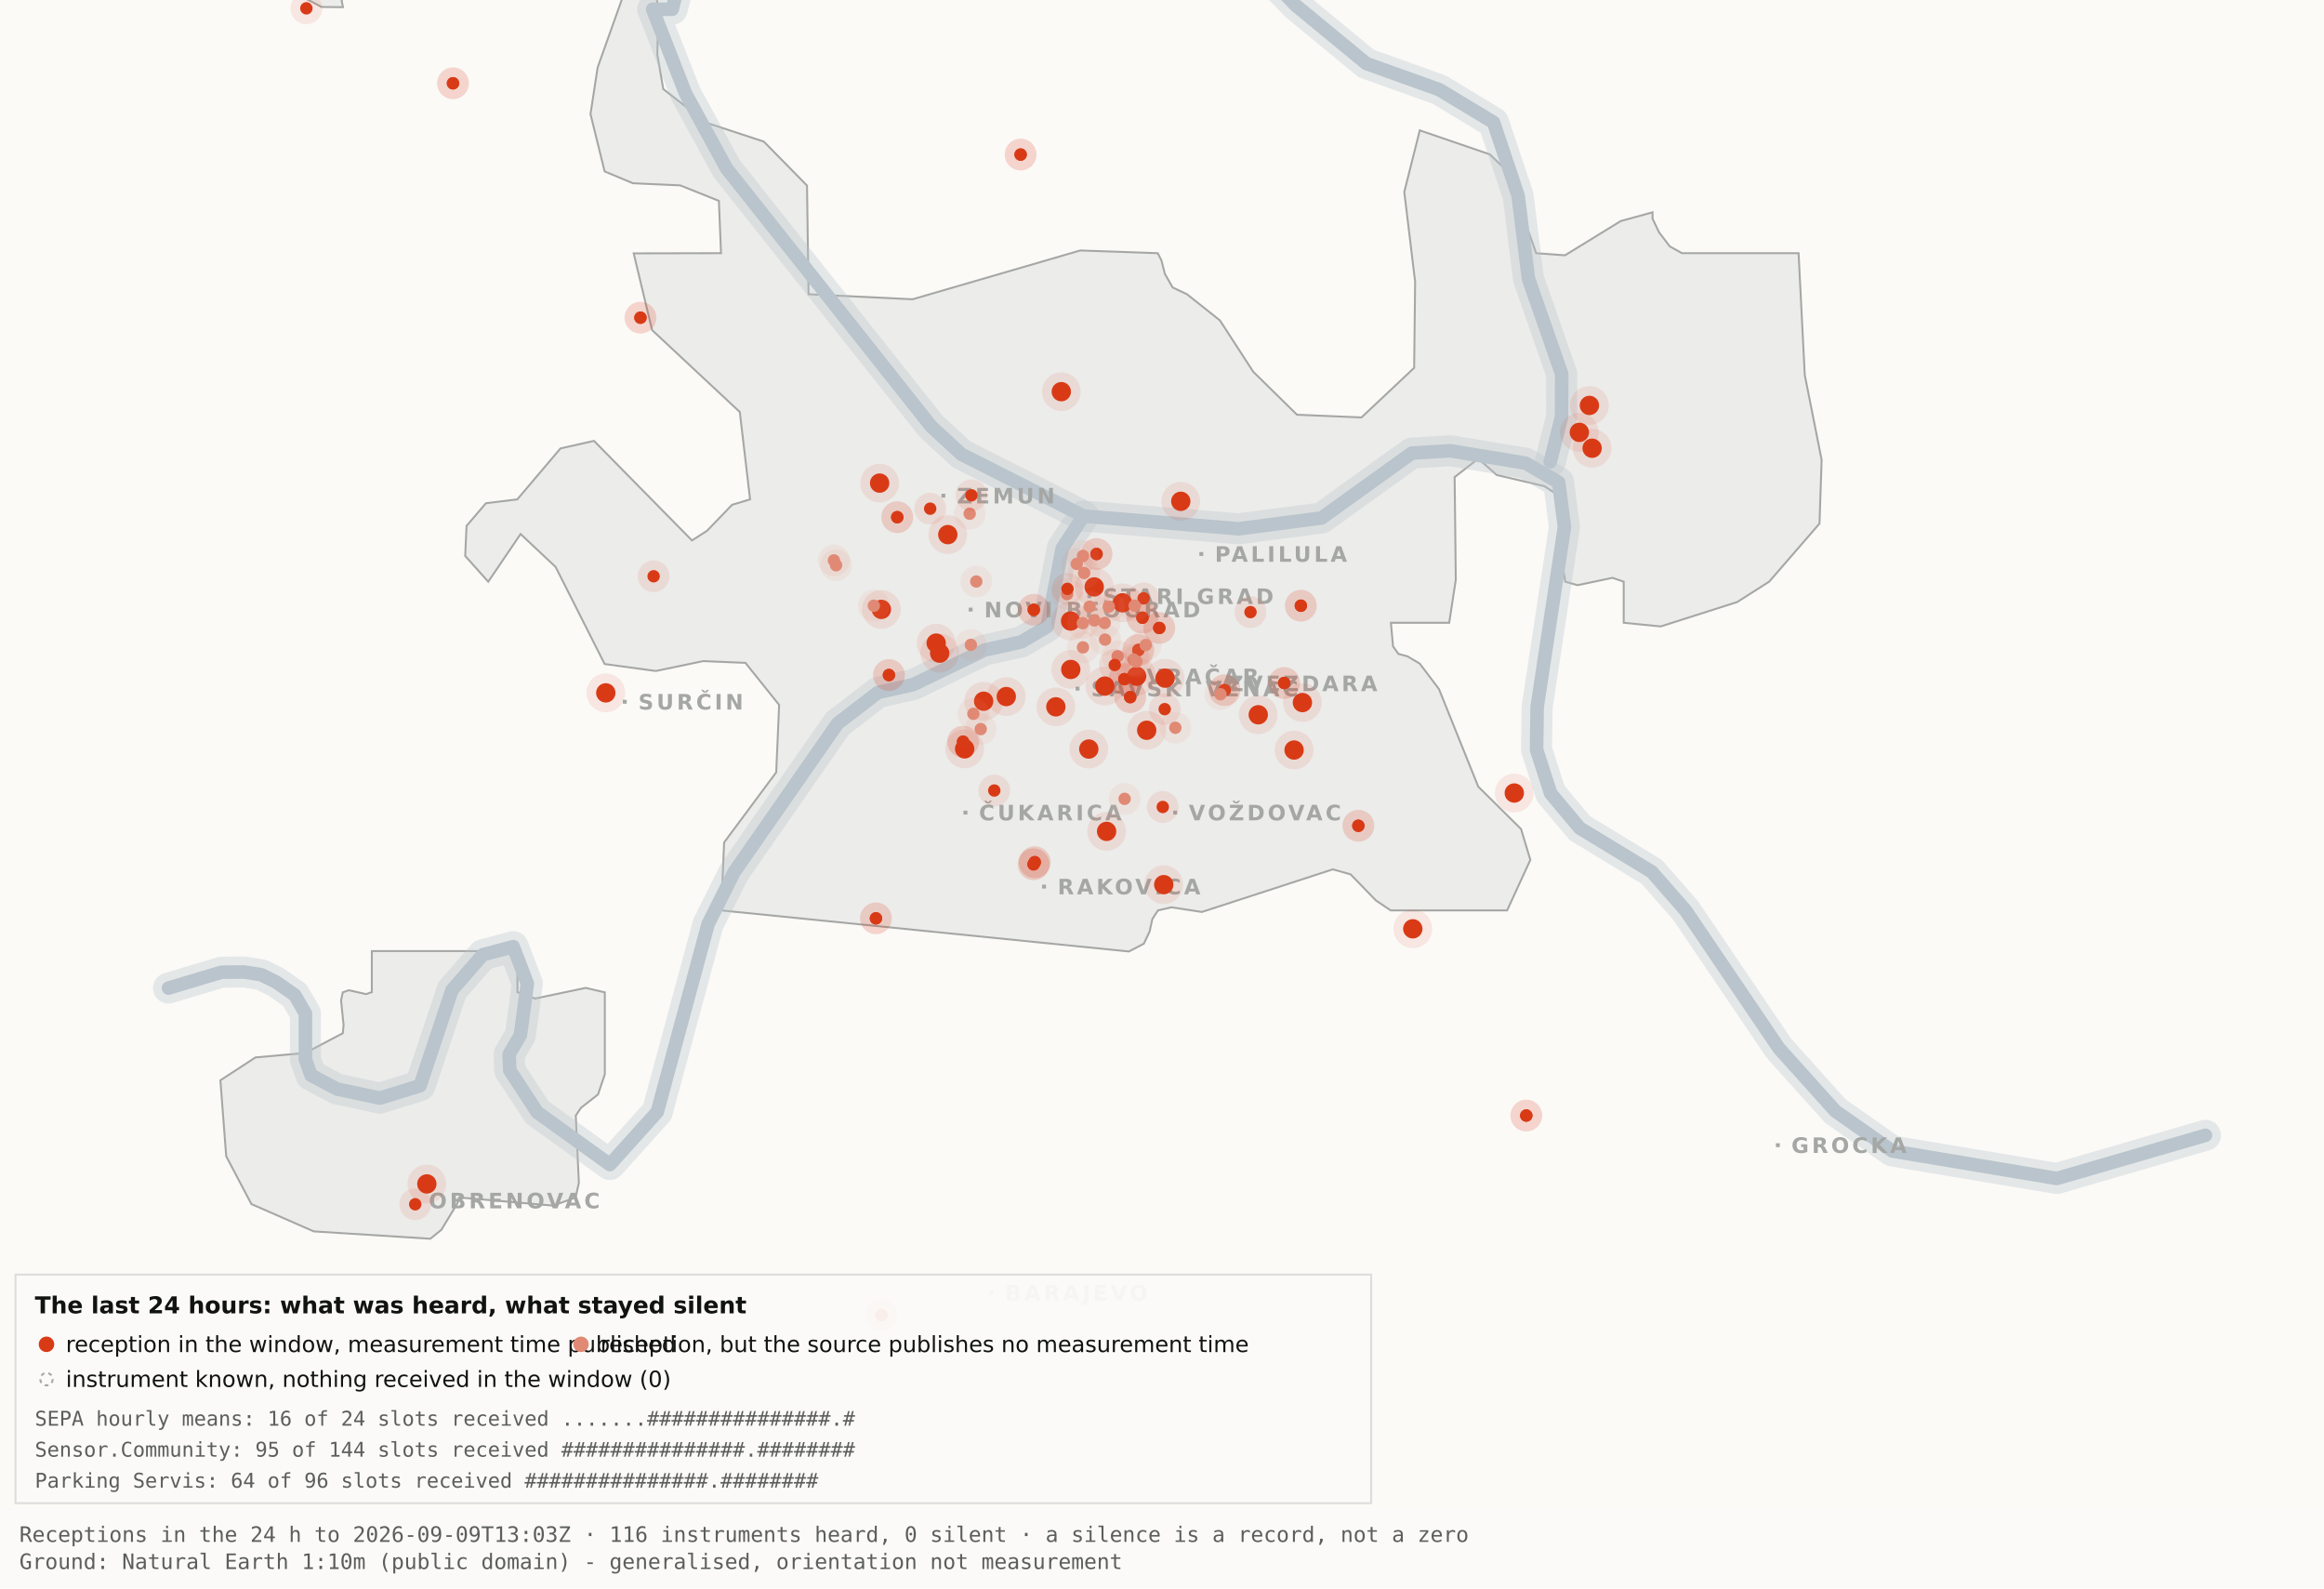
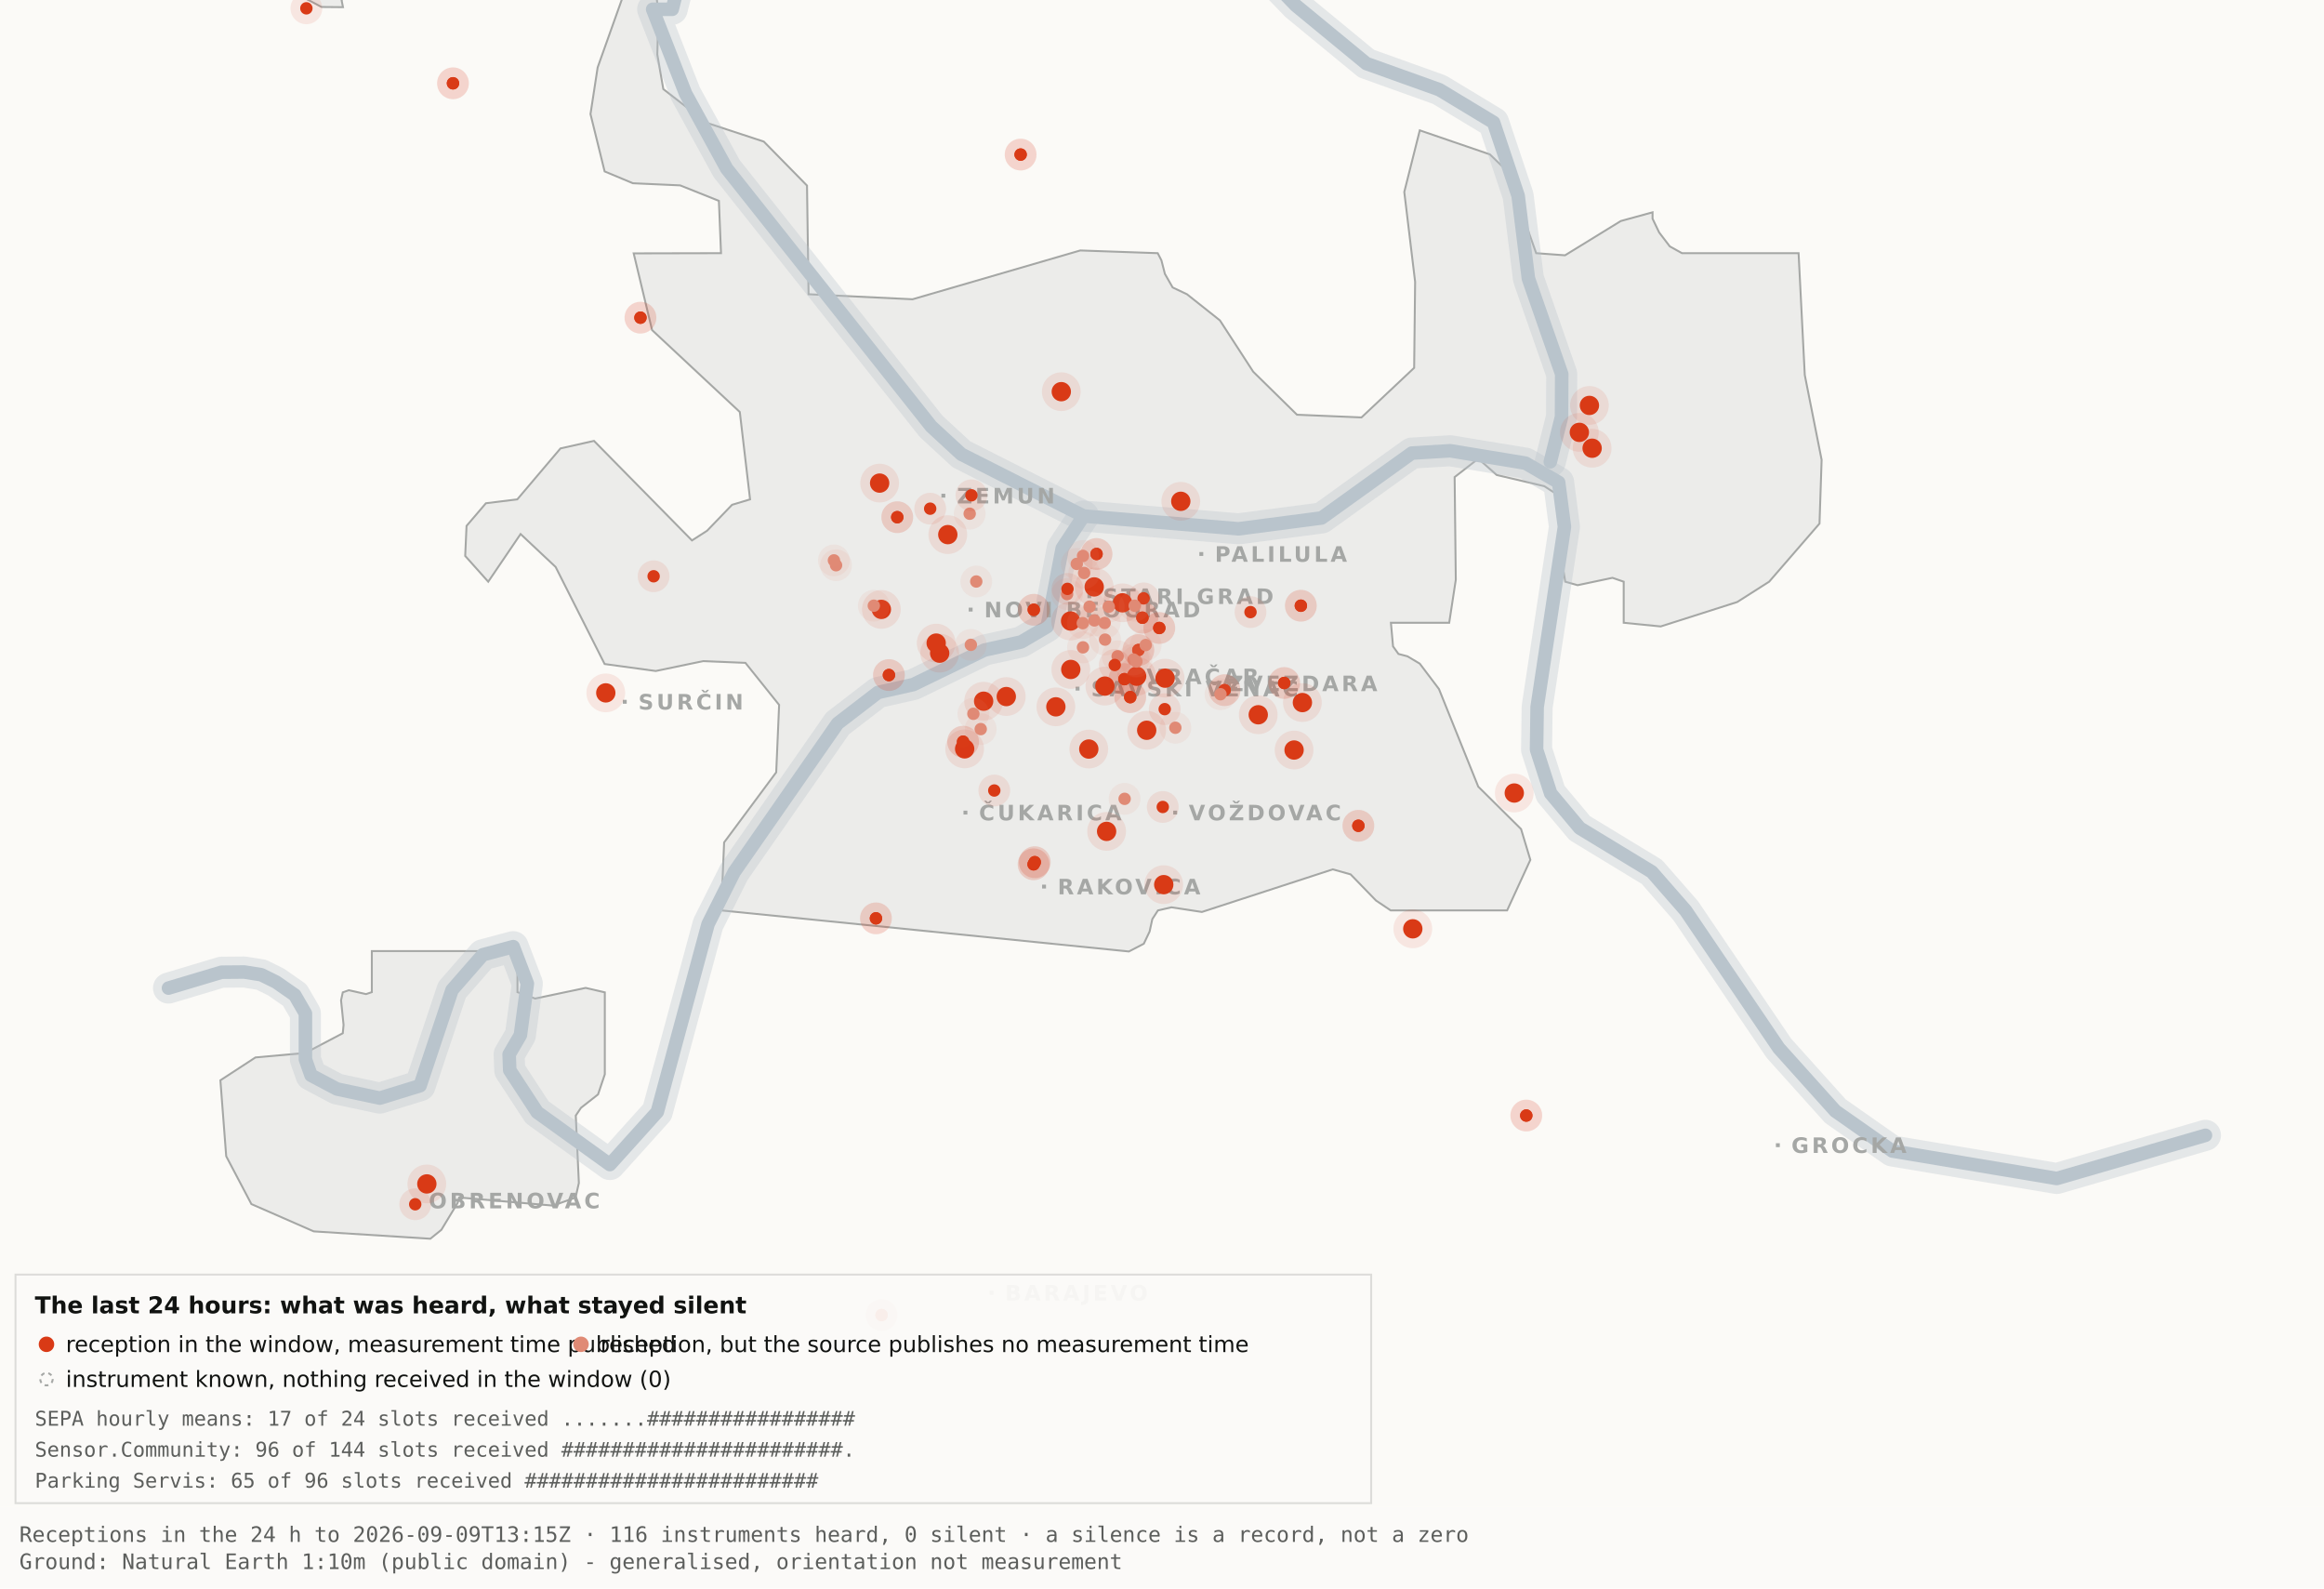
<svg xmlns="http://www.w3.org/2000/svg" viewBox="0 0 1200 820" width="1200" height="820" role="img" aria-label="Map 3 - The last 24 hours">
  <rect x="0" y="0" width="1200" height="820" fill="#fbfaf7" />
  <path d="M192.0,-34.8 L192.1,-17.6 L189.5,-19.9 L182.4,-10.7 L176.4,0.2 L177.1,3.7 L166.0,3.6 L138.0,-11.3 L131.8,-17.6 L130.3,-34.7 L134.1,-45.9 L158.3,-76.4 L166.7,-82.3 L177.1,-81.2 L183.0,-72.1 L192.0,-34.8 Z" fill="#ececea" stroke="#a5a7a5" stroke-width="1" fill-rule="evenodd" />
  <path d="M417.5,151.9 L471.2,154.5 L557.8,129.3 L597.8,130.7 L599.7,134.4 L601.5,141.4 L605.5,148.4 L612.9,151.9 L629.9,165.4 L647.1,191.9 L669.7,214.1 L703.0,215.5 L730.2,189.9 L730.7,145.5 L725.1,99.1 L733.1,67.3 L769.3,79.7 L778.2,88.3 L793.2,130.7 L808.1,131.8 L836.9,114.1 L853.3,109.6 L853.3,112.9 L856.7,120.0 L862.2,127.2 L868.5,130.7 L928.7,130.7 L931.9,193.6 L940.6,237.4 L939.5,270.3 L913.5,300.3 L897.0,310.8 L857.5,323.4 L838.4,321.5 L838.4,300.3 L832.6,298.3 L814.6,302.1 L808.2,300.3 L806.9,292.0 L809.7,266.1 L808.2,258.0 L797.4,251.0 L772.8,245.2 L763.3,236.8 L751.1,246.3 L751.7,299.3 L748.3,321.5 L718.2,321.5 L719.3,333.7 L722.1,337.6 L726.7,338.8 L733.1,342.6 L743.0,355.7 L763.3,406.1 L785.4,428.0 L790.2,443.9 L778.2,470.0 L718.1,470.0 L710.5,464.9 L697.4,451.4 L688.2,448.8 L620.6,470.8 L604.9,468.4 L597.9,470.0 L595.0,474.5 L593.6,480.9 L590.6,487.2 L582.9,491.2 L372.4,470.0 L373.9,434.9 L400.8,398.7 L402.3,363.9 L384.9,342.2 L363.1,341.3 L338.6,346.4 L312.2,342.8 L286.9,292.7 L268.8,275.7 L252.1,300.3 L240.2,287.0 L240.9,271.5 L250.9,259.8 L267.1,257.8 L289.4,231.5 L306.7,227.6 L357.3,279.0 L365.1,274.0 L378.0,260.6 L387.3,257.8 L382.0,212.7 L336.7,170.4 L327.2,130.8 L372.3,130.7 L371.2,103.7 L351.2,95.7 L326.8,94.6 L312.2,88.5 L304.9,58.9 L308.6,34.8 L327.3,-17.7 L337.9,-11.0 L340.0,6.7 L339.4,28.1 L342.5,46.0 L364.9,63.4 L394.4,73.1 L416.7,95.8 L417.5,151.9 Z" fill="#ececea" stroke="#a5a7a5" stroke-width="1" fill-rule="evenodd" />
  <path d="M267.2,512.2 L276.3,515.5 L302.4,510.0 L312.3,512.3 L312.3,554.6 L308.8,565.0 L300.0,571.9 L297.3,575.9 L298.9,610.7 L297.2,618.2 L285.6,622.4 L237.1,618.2 L236.3,621.0 L227.9,634.9 L222.2,639.5 L162.0,635.7 L129.8,621.6 L116.8,596.9 L113.8,557.7 L131.9,545.9 L157.6,543.6 L177.0,533.4 L177.4,529.1 L176.1,516.4 L177.0,512.3 L180.1,511.2 L189.0,513.2 L192.0,512.2 L192.0,491.0 L267.2,491.0 L267.2,512.2 Z" fill="#ececea" stroke="#a5a7a5" stroke-width="1" fill-rule="evenodd" />
  <path d="M87.0,510.1 L114.4,501.9 L126.1,501.8 L134.9,503.2 L142.6,507.0 L152.2,513.7 L157.7,523.2 L157.7,546.9 L160.6,555.1 L174.0,562.2 L196.1,566.9 L216.9,560.5 L233.4,511.1 L249.3,492.9 L265.0,488.7 L272.3,507.8 L268.7,534.4 L262.9,544.3 L263.2,552.5 L277.4,574.2 L314.9,601.2 L339.4,574.0 L365.6,477.1 L379.1,450.2 L432.5,373.5 L453.3,357.5 L471.6,353.4 L508.3,335.6 L527.3,331.4 L540.7,323.5 L548.5,283.0 L559.5,266.4" fill="none" stroke="#b9c4cc" stroke-width="16" stroke-opacity="0.35" stroke-linejoin="round" stroke-linecap="round" />
  <path d="M411.7,-177.5 L426.7,-103.9 L394.7,-58.3 L355.0,-26.6 L347.1,4.8 L337.0,4.8 L354.0,48.3 L375.2,87.0 L480.8,220.1 L496.4,234.5 L559.5,266.4 L639.5,273.0 L682.4,267.4 L729.0,233.9 L748.8,232.7 L787.7,239.1 L804.8,249.0 L807.8,272.0 L793.7,365.0 L793.4,387.0 L800.7,409.6 L815.7,427.5 L852.9,450.1 L870.4,470.1 L918.5,541.1 L947.7,573.6 L977.1,594.2 L1062.0,608.4 L1138.8,586.1" fill="none" stroke="#b9c4cc" stroke-width="16" stroke-opacity="0.35" stroke-linejoin="round" stroke-linecap="round" />
  <path d="M534.0,-142.1 L558.9,-95.2 L590.2,-64.2 L638.6,-28.7 L669.2,2.9 L705.5,32.8 L743.2,46.3 L771.2,63.2 L783.9,101.1 L789.2,143.8 L806.4,193.1 L806.3,215.2 L800.5,238.4" fill="none" stroke="#b9c4cc" stroke-width="16" stroke-opacity="0.35" stroke-linejoin="round" stroke-linecap="round" />
  <path d="M87.0,510.1 L114.4,501.9 L126.1,501.8 L134.9,503.2 L142.6,507.0 L152.2,513.7 L157.7,523.2 L157.7,546.9 L160.6,555.1 L174.0,562.2 L196.1,566.9 L216.9,560.5 L233.4,511.1 L249.3,492.9 L265.0,488.7 L272.3,507.8 L268.7,534.4 L262.9,544.3 L263.2,552.5 L277.4,574.2 L314.9,601.2 L339.4,574.0 L365.6,477.1 L379.1,450.2 L432.5,373.5 L453.3,357.5 L471.6,353.4 L508.3,335.6 L527.3,331.4 L540.7,323.5 L548.5,283.0 L559.5,266.4" fill="none" stroke="#b9c4cc" stroke-width="7" stroke-opacity="1" stroke-linejoin="round" stroke-linecap="round" />
  <path d="M411.7,-177.5 L426.7,-103.9 L394.7,-58.3 L355.0,-26.6 L347.1,4.8 L337.0,4.8 L354.0,48.3 L375.2,87.0 L480.8,220.1 L496.4,234.5 L559.5,266.4 L639.5,273.0 L682.4,267.4 L729.0,233.9 L748.8,232.7 L787.7,239.1 L804.8,249.0 L807.8,272.0 L793.7,365.0 L793.4,387.0 L800.7,409.6 L815.7,427.5 L852.9,450.1 L870.4,470.1 L918.5,541.1 L947.7,573.6 L977.1,594.2 L1062.0,608.4 L1138.8,586.1" fill="none" stroke="#b9c4cc" stroke-width="7" stroke-opacity="1" stroke-linejoin="round" stroke-linecap="round" />
  <path d="M534.0,-142.1 L558.9,-95.2 L590.2,-64.2 L638.6,-28.7 L669.2,2.9 L705.5,32.8 L743.2,46.3 L771.2,63.2 L783.9,101.1 L789.2,143.8 L806.4,193.1 L806.3,215.2 L800.5,238.4" fill="none" stroke="#b9c4cc" stroke-width="7" stroke-opacity="1" stroke-linejoin="round" stroke-linecap="round" />
  <rect x="561.5" y="306.8" width="2" height="2" fill="#a5a7a5" />
  <text x="569.5" y="311.8" font-family="Carlito, DejaVu Sans, Arial, sans-serif" font-size="11" font-weight="600" letter-spacing="1.5" fill="#a5a7a5">STARI GRAD</text>
  <rect x="584.0" y="348.2" width="2" height="2" fill="#a5a7a5" />
  <text x="592.0" y="353.2" font-family="Carlito, DejaVu Sans, Arial, sans-serif" font-size="11" font-weight="600" letter-spacing="1.5" fill="#a5a7a5">VRAČAR</text>
  <rect x="555.4" y="354.5" width="2" height="2" fill="#a5a7a5" />
  <text x="563.4" y="359.5" font-family="Carlito, DejaVu Sans, Arial, sans-serif" font-size="11" font-weight="600" letter-spacing="1.5" fill="#a5a7a5">SAVSKI VENAC</text>
  <rect x="500.2" y="313.7" width="2" height="2" fill="#a5a7a5" />
  <text x="508.2" y="318.7" font-family="Carlito, DejaVu Sans, Arial, sans-serif" font-size="11" font-weight="600" letter-spacing="1.5" fill="#a5a7a5">NOVI BEOGRAD</text>
  <rect x="486.1" y="254.9" width="2" height="2" fill="#a5a7a5" />
  <text x="494.1" y="259.9" font-family="Carlito, DejaVu Sans, Arial, sans-serif" font-size="11" font-weight="600" letter-spacing="1.5" fill="#a5a7a5">ZEMUN</text>
  <rect x="619.3" y="285.0" width="2" height="2" fill="#a5a7a5" />
  <text x="627.3" y="290.0" font-family="Carlito, DejaVu Sans, Arial, sans-serif" font-size="11" font-weight="600" letter-spacing="1.5" fill="#a5a7a5">PALILULA</text>
  <rect x="626.1" y="351.8" width="2" height="2" fill="#a5a7a5" />
  <text x="634.1" y="356.8" font-family="Carlito, DejaVu Sans, Arial, sans-serif" font-size="11" font-weight="600" letter-spacing="1.5" fill="#a5a7a5">ZVEZDARA</text>
  <rect x="605.8" y="418.5" width="2" height="2" fill="#a5a7a5" />
  <text x="613.8" y="423.5" font-family="Carlito, DejaVu Sans, Arial, sans-serif" font-size="11" font-weight="600" letter-spacing="1.5" fill="#a5a7a5">VOŽDOVAC</text>
  <rect x="497.5" y="418.5" width="2" height="2" fill="#a5a7a5" />
  <text x="505.5" y="423.5" font-family="Carlito, DejaVu Sans, Arial, sans-serif" font-size="11" font-weight="600" letter-spacing="1.5" fill="#a5a7a5">ČUKARICA</text>
  <rect x="538.1" y="456.7" width="2" height="2" fill="#a5a7a5" />
  <text x="546.1" y="461.7" font-family="Carlito, DejaVu Sans, Arial, sans-serif" font-size="11" font-weight="600" letter-spacing="1.5" fill="#a5a7a5">RAKOVICA</text>
  <rect x="321.6" y="361.3" width="2" height="2" fill="#a5a7a5" />
  <text x="329.6" y="366.3" font-family="Carlito, DejaVu Sans, Arial, sans-serif" font-size="11" font-weight="600" letter-spacing="1.5" fill="#a5a7a5">SURČIN</text>
  <rect x="917.0" y="590.2" width="2" height="2" fill="#a5a7a5" />
  <text x="925.0" y="595.2" font-family="Carlito, DejaVu Sans, Arial, sans-serif" font-size="11" font-weight="600" letter-spacing="1.5" fill="#a5a7a5">GROCKA</text>
  <rect x="213.4" y="618.8" width="2" height="2" fill="#a5a7a5" />
  <text x="221.4" y="623.8" font-family="Carlito, DejaVu Sans, Arial, sans-serif" font-size="11" font-weight="600" letter-spacing="1.5" fill="#a5a7a5">OBRENOVAC</text>
  <rect x="511.0" y="666.4" width="2" height="2" fill="#a5a7a5" />
  <text x="519.0" y="671.4" font-family="Carlito, DejaVu Sans, Arial, sans-serif" font-size="11" font-weight="600" letter-spacing="1.5" fill="#a5a7a5">BARAJEVO</text>
  <rect x="727.5" y="876.2" width="2" height="2" fill="#a5a7a5" />
  <text x="735.5" y="881.2" font-family="Carlito, DejaVu Sans, Arial, sans-serif" font-size="11" font-weight="600" letter-spacing="1.5" fill="#a5a7a5">SOPOT</text>
  <circle cx="507.9" cy="362.0" r="10" fill="#D93A16" fill-opacity=".10" />
  <circle cx="507.9" cy="362.0" r="5" fill="#D93A16" />
  <circle cx="519.6" cy="359.6" r="10" fill="#D93A16" fill-opacity=".10" />
  <circle cx="519.6" cy="359.6" r="5" fill="#D93A16" />
  <circle cx="498.1" cy="386.6" r="10" fill="#D93A16" fill-opacity=".10" />
  <circle cx="498.1" cy="386.6" r="5" fill="#D93A16" />
  <circle cx="552.8" cy="320.6" r="10" fill="#D93A16" fill-opacity=".10" />
  <circle cx="552.8" cy="320.6" r="5" fill="#D93A16" />
  <circle cx="455.1" cy="314.6" r="10" fill="#D93A16" fill-opacity=".10" />
  <circle cx="455.1" cy="314.6" r="5" fill="#D93A16" />
  <circle cx="548.0" cy="202.2" r="10" fill="#D93A16" fill-opacity=".10" />
  <circle cx="548.0" cy="202.2" r="5" fill="#D93A16" />
  <circle cx="579.6" cy="311.2" r="10" fill="#D93A16" fill-opacity=".10" />
  <circle cx="579.6" cy="311.2" r="5" fill="#D93A16" />
  <circle cx="592.1" cy="377.0" r="10" fill="#D93A16" fill-opacity=".10" />
  <circle cx="592.1" cy="377.0" r="5" fill="#D93A16" />
  <circle cx="562.2" cy="386.7" r="10" fill="#D93A16" fill-opacity=".10" />
  <circle cx="562.2" cy="386.7" r="5" fill="#D93A16" />
  <circle cx="570.5" cy="354.2" r="10" fill="#D93A16" fill-opacity=".10" />
  <circle cx="570.5" cy="354.2" r="5" fill="#D93A16" />
  <circle cx="600.9" cy="456.7" r="10" fill="#D93A16" fill-opacity=".10" />
  <circle cx="600.9" cy="456.7" r="5" fill="#D93A16" />
  <circle cx="609.7" cy="258.8" r="10" fill="#D93A16" fill-opacity=".10" />
  <circle cx="609.7" cy="258.8" r="5" fill="#D93A16" />
  <circle cx="729.5" cy="479.5" r="10" fill="#D93A16" fill-opacity=".10" />
  <circle cx="729.5" cy="479.5" r="5" fill="#D93A16" />
  <circle cx="672.5" cy="362.7" r="10" fill="#D93A16" fill-opacity=".10" />
  <circle cx="672.5" cy="362.7" r="5" fill="#D93A16" />
  <circle cx="552.9" cy="345.6" r="10" fill="#D93A16" fill-opacity=".10" />
  <circle cx="552.9" cy="345.6" r="5" fill="#D93A16" />
  <circle cx="485.2" cy="337.2" r="10" fill="#D93A16" fill-opacity=".10" />
  <circle cx="485.2" cy="337.2" r="5" fill="#D93A16" />
  <circle cx="220.4" cy="611.2" r="10" fill="#D93A16" fill-opacity=".10" />
  <circle cx="220.4" cy="611.2" r="5" fill="#D93A16" />
  <circle cx="483.4" cy="332.0" r="10" fill="#D93A16" fill-opacity=".10" />
  <circle cx="483.4" cy="332.0" r="5" fill="#D93A16" />
  <circle cx="820.7" cy="209.3" r="10" fill="#D93A16" fill-opacity=".10" />
  <circle cx="820.7" cy="209.3" r="5" fill="#D93A16" />
  <circle cx="815.5" cy="223.2" r="10" fill="#D93A16" fill-opacity=".10" />
  <circle cx="815.5" cy="223.2" r="5" fill="#D93A16" />
  <circle cx="822.1" cy="231.4" r="10" fill="#D93A16" fill-opacity=".10" />
  <circle cx="822.1" cy="231.4" r="5" fill="#D93A16" />
  <circle cx="571.4" cy="429.2" r="10" fill="#D93A16" fill-opacity=".10" />
  <circle cx="571.4" cy="429.2" r="5" fill="#D93A16" />
  <circle cx="565.0" cy="303.0" r="10" fill="#D93A16" fill-opacity=".10" />
  <circle cx="565.0" cy="303.0" r="5" fill="#D93A16" />
  <circle cx="668.2" cy="387.2" r="10" fill="#D93A16" fill-opacity=".10" />
  <circle cx="668.2" cy="387.2" r="5" fill="#D93A16" />
  <circle cx="312.8" cy="357.7" r="10" fill="#D93A16" fill-opacity=".10" />
  <circle cx="312.8" cy="357.7" r="5" fill="#D93A16" />
  <circle cx="545.2" cy="364.9" r="10" fill="#D93A16" fill-opacity=".10" />
  <circle cx="545.2" cy="364.9" r="5" fill="#D93A16" />
  <circle cx="781.9" cy="409.4" r="10" fill="#D93A16" fill-opacity=".10" />
  <circle cx="781.9" cy="409.4" r="5" fill="#D93A16" />
  <circle cx="586.9" cy="349.1" r="10" fill="#D93A16" fill-opacity=".10" />
  <circle cx="586.9" cy="349.1" r="5" fill="#D93A16" />
  <circle cx="601.6" cy="350.1" r="10" fill="#D93A16" fill-opacity=".10" />
  <circle cx="601.6" cy="350.1" r="5" fill="#D93A16" />
  <circle cx="649.7" cy="369.0" r="10" fill="#D93A16" fill-opacity=".10" />
  <circle cx="649.7" cy="369.0" r="5" fill="#D93A16" />
  <circle cx="489.4" cy="276.0" r="10" fill="#D93A16" fill-opacity=".10" />
  <circle cx="489.4" cy="276.0" r="5" fill="#D93A16" />
  <circle cx="454.2" cy="249.4" r="10" fill="#D93A16" fill-opacity=".10" />
  <circle cx="454.2" cy="249.4" r="5" fill="#D93A16" />
  <circle cx="533.7" cy="446.2" r="8.2" fill="#D93A16" fill-opacity=".10" />
  <circle cx="533.7" cy="446.2" r="3.2" fill="#D93A16" />
  <circle cx="533.7" cy="446.2" r="8.2" fill="#D93A16" fill-opacity=".10" />
  <circle cx="533.7" cy="446.2" r="3.2" fill="#D93A16" />
  <circle cx="534.3" cy="445.1" r="8.2" fill="#D93A16" fill-opacity=".10" />
  <circle cx="534.3" cy="445.1" r="3.2" fill="#D93A16" />
  <circle cx="534.3" cy="445.1" r="8.2" fill="#D93A16" fill-opacity=".10" />
  <circle cx="534.3" cy="445.1" r="3.2" fill="#D93A16" />
  <circle cx="497.3" cy="382.9" r="8.2" fill="#D93A16" fill-opacity=".10" />
  <circle cx="497.3" cy="382.9" r="3.2" fill="#D93A16" />
  <circle cx="497.3" cy="382.9" r="8.2" fill="#D93A16" fill-opacity=".10" />
  <circle cx="497.3" cy="382.9" r="3.2" fill="#D93A16" />
  <circle cx="330.7" cy="164.0" r="8.2" fill="#D93A16" fill-opacity=".10" />
  <circle cx="330.7" cy="164.0" r="3.2" fill="#D93A16" />
  <circle cx="330.7" cy="164.0" r="8.2" fill="#D93A16" fill-opacity=".10" />
  <circle cx="330.7" cy="164.0" r="3.2" fill="#D93A16" />
  <circle cx="583.6" cy="359.9" r="8.2" fill="#D93A16" fill-opacity=".10" />
  <circle cx="583.6" cy="359.9" r="3.2" fill="#D93A16" />
  <circle cx="583.6" cy="359.9" r="8.2" fill="#D93A16" fill-opacity=".10" />
  <circle cx="583.6" cy="359.9" r="3.2" fill="#D93A16" />
  <circle cx="663.1" cy="352.6" r="8.2" fill="#D93A16" fill-opacity=".10" />
  <circle cx="663.1" cy="352.6" r="3.2" fill="#D93A16" />
  <circle cx="663.1" cy="352.6" r="8.2" fill="#D93A16" fill-opacity=".10" />
  <circle cx="663.1" cy="352.6" r="3.2" fill="#D93A16" />
  <circle cx="601.4" cy="366.1" r="8.2" fill="#D93A16" fill-opacity=".10" />
  <circle cx="601.4" cy="366.1" r="3.2" fill="#D93A16" />
  <circle cx="214.4" cy="621.7" r="8.2" fill="#D93A16" fill-opacity=".10" />
  <circle cx="214.4" cy="621.7" r="3.2" fill="#D93A16" />
  <circle cx="463.3" cy="267.0" r="8.2" fill="#D93A16" fill-opacity=".10" />
  <circle cx="463.3" cy="267.0" r="3.2" fill="#D93A16" />
  <circle cx="463.3" cy="267.0" r="8.2" fill="#D93A16" fill-opacity=".10" />
  <circle cx="463.3" cy="267.0" r="3.2" fill="#D93A16" />
  <circle cx="600.4" cy="416.6" r="8.2" fill="#D93A16" fill-opacity=".10" />
  <circle cx="600.4" cy="416.6" r="3.2" fill="#D93A16" />
  <circle cx="671.7" cy="312.7" r="8.2" fill="#D93A16" fill-opacity=".10" />
  <circle cx="671.7" cy="312.7" r="3.2" fill="#D93A16" />
  <circle cx="671.7" cy="312.7" r="8.2" fill="#D93A16" fill-opacity=".10" />
  <circle cx="671.7" cy="312.7" r="3.2" fill="#D93A16" />
  <circle cx="587.8" cy="335.6" r="8.2" fill="#D93A16" fill-opacity=".10" />
  <circle cx="587.8" cy="335.6" r="3.2" fill="#D93A16" />
  <circle cx="587.8" cy="335.6" r="8.2" fill="#D93A16" fill-opacity=".10" />
  <circle cx="587.8" cy="335.6" r="3.2" fill="#D93A16" />
  <circle cx="455.2" cy="678.9" r="8.2" fill="#D93A16" fill-opacity=".10" />
  <circle cx="455.2" cy="678.9" r="3.2" fill="#D93A16" />
  <circle cx="455.2" cy="678.9" r="8.2" fill="#D93A16" fill-opacity=".10" />
  <circle cx="455.2" cy="678.9" r="3.2" fill="#D93A16" />
  <circle cx="590.5" cy="308.9" r="8.2" fill="#D93A16" fill-opacity=".10" />
  <circle cx="590.5" cy="308.9" r="3.2" fill="#D93A16" />
  <circle cx="598.6" cy="324.2" r="8.2" fill="#D93A16" fill-opacity=".10" />
  <circle cx="598.6" cy="324.2" r="3.2" fill="#D93A16" />
  <circle cx="598.6" cy="324.2" r="8.2" fill="#D93A16" fill-opacity=".10" />
  <circle cx="598.6" cy="324.2" r="3.2" fill="#D93A16" />
  <circle cx="233.9" cy="43.0" r="8.2" fill="#D93A16" fill-opacity=".10" />
  <circle cx="233.9" cy="43.0" r="3.2" fill="#D93A16" />
  <circle cx="233.9" cy="43.0" r="8.2" fill="#D93A16" fill-opacity=".10" />
  <circle cx="233.9" cy="43.0" r="3.2" fill="#D93A16" />
  <circle cx="566.2" cy="286.0" r="8.2" fill="#D93A16" fill-opacity=".10" />
  <circle cx="566.2" cy="286.0" r="3.2" fill="#D93A16" />
  <circle cx="566.2" cy="286.0" r="8.2" fill="#D93A16" fill-opacity=".10" />
  <circle cx="566.2" cy="286.0" r="3.2" fill="#D93A16" />
  <circle cx="589.9" cy="318.9" r="8.2" fill="#D93A16" fill-opacity=".10" />
  <circle cx="589.9" cy="318.9" r="3.2" fill="#D93A16" />
  <circle cx="589.9" cy="318.9" r="8.2" fill="#D93A16" fill-opacity=".10" />
  <circle cx="589.9" cy="318.9" r="3.2" fill="#D93A16" />
  <circle cx="701.4" cy="426.3" r="8.2" fill="#D93A16" fill-opacity=".10" />
  <circle cx="701.4" cy="426.3" r="3.2" fill="#D93A16" />
  <circle cx="701.4" cy="426.3" r="8.2" fill="#D93A16" fill-opacity=".10" />
  <circle cx="701.4" cy="426.3" r="3.2" fill="#D93A16" />
  <circle cx="480.3" cy="262.6" r="8.2" fill="#D93A16" fill-opacity=".10" />
  <circle cx="480.3" cy="262.6" r="3.2" fill="#D93A16" />
  <circle cx="533.8" cy="314.8" r="8.2" fill="#D93A16" fill-opacity=".10" />
  <circle cx="533.8" cy="314.8" r="3.2" fill="#D93A16" />
  <circle cx="533.8" cy="314.8" r="8.2" fill="#D93A16" fill-opacity=".10" />
  <circle cx="533.8" cy="314.8" r="3.2" fill="#D93A16" />
  <circle cx="527.0" cy="79.8" r="8.2" fill="#D93A16" fill-opacity=".10" />
  <circle cx="527.0" cy="79.8" r="3.2" fill="#D93A16" />
  <circle cx="527.0" cy="79.8" r="8.2" fill="#D93A16" fill-opacity=".10" />
  <circle cx="527.0" cy="79.8" r="3.2" fill="#D93A16" />
  <circle cx="788.1" cy="575.9" r="8.2" fill="#D93A16" fill-opacity=".10" />
  <circle cx="788.1" cy="575.9" r="3.2" fill="#D93A16" />
  <circle cx="788.1" cy="575.9" r="8.2" fill="#D93A16" fill-opacity=".10" />
  <circle cx="788.1" cy="575.9" r="3.2" fill="#D93A16" />
  <circle cx="580.6" cy="350.6" r="8.2" fill="#D93A16" fill-opacity=".10" />
  <circle cx="580.6" cy="350.6" r="3.2" fill="#D93A16" />
  <circle cx="580.6" cy="350.6" r="8.2" fill="#D93A16" fill-opacity=".10" />
  <circle cx="580.6" cy="350.6" r="3.2" fill="#D93A16" />
  <circle cx="452.3" cy="474.1" r="8.2" fill="#D93A16" fill-opacity=".10" />
  <circle cx="452.3" cy="474.1" r="3.2" fill="#D93A16" />
  <circle cx="452.3" cy="474.1" r="8.2" fill="#D93A16" fill-opacity=".10" />
  <circle cx="452.3" cy="474.1" r="3.2" fill="#D93A16" />
  <circle cx="632.3" cy="356.3" r="8.2" fill="#D93A16" fill-opacity=".10" />
  <circle cx="632.3" cy="356.3" r="3.2" fill="#D93A16" />
  <circle cx="632.3" cy="356.3" r="8.2" fill="#D93A16" fill-opacity=".10" />
  <circle cx="632.3" cy="356.3" r="3.2" fill="#D93A16" />
  <circle cx="177.6" cy="-12.3" r="8.2" fill="#D93A16" fill-opacity=".10" />
  <circle cx="177.6" cy="-12.3" r="3.2" fill="#D93A16" />
  <circle cx="158.2" cy="4.3" r="8.2" fill="#D93A16" fill-opacity=".10" />
  <circle cx="158.2" cy="4.3" r="3.2" fill="#D93A16" />
  <circle cx="459.0" cy="348.5" r="8.2" fill="#D93A16" fill-opacity=".10" />
  <circle cx="459.0" cy="348.5" r="3.2" fill="#D93A16" />
  <circle cx="459.0" cy="348.5" r="8.2" fill="#D93A16" fill-opacity=".10" />
  <circle cx="459.0" cy="348.5" r="3.2" fill="#D93A16" />
  <circle cx="645.7" cy="316.0" r="8.2" fill="#D93A16" fill-opacity=".10" />
  <circle cx="645.7" cy="316.0" r="3.2" fill="#D93A16" />
  <circle cx="585.3" cy="340.5" r="8.2" fill="#e08a75" fill-opacity=".10" />
  <circle cx="585.3" cy="340.5" r="3.2" fill="#e08a75" />
  <circle cx="585.9" cy="312.7" r="8.2" fill="#e08a75" fill-opacity=".10" />
  <circle cx="585.9" cy="312.7" r="3.2" fill="#e08a75" />
  <circle cx="559.2" cy="334.2" r="8.2" fill="#e08a75" fill-opacity=".10" />
  <circle cx="559.2" cy="334.2" r="3.2" fill="#e08a75" />
  <circle cx="570.6" cy="330.2" r="8.2" fill="#e08a75" fill-opacity=".10" />
  <circle cx="570.6" cy="330.2" r="3.2" fill="#e08a75" />
  <circle cx="562.6" cy="313.2" r="8.2" fill="#e08a75" fill-opacity=".10" />
  <circle cx="562.6" cy="313.2" r="3.2" fill="#e08a75" />
  <circle cx="500.7" cy="265.2" r="8.2" fill="#e08a75" fill-opacity=".10" />
  <circle cx="500.7" cy="265.2" r="3.2" fill="#e08a75" />
  <circle cx="570.4" cy="321.6" r="8.2" fill="#e08a75" fill-opacity=".10" />
  <circle cx="570.4" cy="321.6" r="3.2" fill="#e08a75" />
  <circle cx="591.6" cy="333.0" r="8.2" fill="#e08a75" fill-opacity=".10" />
  <circle cx="591.6" cy="333.0" r="3.2" fill="#e08a75" />
  <circle cx="565.1" cy="320.3" r="8.2" fill="#e08a75" fill-opacity=".10" />
  <circle cx="565.1" cy="320.3" r="3.2" fill="#e08a75" />
  <circle cx="502.6" cy="368.5" r="8.2" fill="#e08a75" fill-opacity=".10" />
  <circle cx="502.6" cy="368.5" r="3.2" fill="#e08a75" />
  <circle cx="501.3" cy="332.9" r="8.2" fill="#e08a75" fill-opacity=".10" />
  <circle cx="501.3" cy="332.9" r="3.2" fill="#e08a75" />
  <circle cx="451.2" cy="312.7" r="8.2" fill="#e08a75" fill-opacity=".10" />
  <circle cx="451.2" cy="312.7" r="3.2" fill="#e08a75" />
  <circle cx="431.7" cy="291.8" r="8.2" fill="#e08a75" fill-opacity=".10" />
  <circle cx="431.7" cy="291.8" r="3.2" fill="#e08a75" />
  <circle cx="630.2" cy="358.4" r="8.2" fill="#e08a75" fill-opacity=".10" />
  <circle cx="630.2" cy="358.4" r="3.2" fill="#e08a75" />
  <circle cx="551.0" cy="306.7" r="8.2" fill="#e08a75" fill-opacity=".10" />
  <circle cx="551.0" cy="306.7" r="3.2" fill="#e08a75" />
  <circle cx="559.8" cy="295.8" r="8.2" fill="#e08a75" fill-opacity=".10" />
  <circle cx="559.8" cy="295.8" r="3.2" fill="#e08a75" />
  <circle cx="559.1" cy="321.7" r="8.2" fill="#e08a75" fill-opacity=".10" />
  <circle cx="559.1" cy="321.7" r="3.2" fill="#e08a75" />
  <circle cx="606.9" cy="375.7" r="8.2" fill="#e08a75" fill-opacity=".10" />
  <circle cx="606.9" cy="375.7" r="3.2" fill="#e08a75" />
  <circle cx="430.6" cy="289.3" r="8.2" fill="#e08a75" fill-opacity=".10" />
  <circle cx="430.6" cy="289.3" r="3.2" fill="#e08a75" />
  <circle cx="559.2" cy="287.0" r="8.2" fill="#e08a75" fill-opacity=".10" />
  <circle cx="559.2" cy="287.0" r="3.2" fill="#e08a75" />
  <circle cx="504.1" cy="300.2" r="8.2" fill="#e08a75" fill-opacity=".10" />
  <circle cx="504.1" cy="300.2" r="3.2" fill="#e08a75" />
  <circle cx="572.5" cy="313.2" r="8.2" fill="#e08a75" fill-opacity=".10" />
  <circle cx="572.5" cy="313.2" r="3.2" fill="#e08a75" />
  <circle cx="577.1" cy="338.8" r="8.2" fill="#e08a75" fill-opacity=".10" />
  <circle cx="577.1" cy="338.8" r="3.2" fill="#e08a75" />
  <circle cx="580.7" cy="412.4" r="8.2" fill="#e08a75" fill-opacity=".10" />
  <circle cx="580.7" cy="412.4" r="3.2" fill="#e08a75" />
  <circle cx="556.0" cy="291.1" r="8.2" fill="#e08a75" fill-opacity=".10" />
  <circle cx="556.0" cy="291.1" r="3.2" fill="#e08a75" />
  <circle cx="586.8" cy="341.5" r="8.2" fill="#e08a75" fill-opacity=".10" />
  <circle cx="586.8" cy="341.5" r="3.2" fill="#e08a75" />
  <circle cx="506.4" cy="376.4" r="8.2" fill="#e08a75" fill-opacity=".10" />
  <circle cx="506.4" cy="376.4" r="3.2" fill="#e08a75" />
  <circle cx="575.6" cy="343.3" r="8.2" fill="#D93A16" fill-opacity=".10" />
  <circle cx="575.6" cy="343.3" r="3.2" fill="#D93A16" />
  <circle cx="513.4" cy="408.1" r="8.2" fill="#D93A16" fill-opacity=".10" />
  <circle cx="513.4" cy="408.1" r="3.2" fill="#D93A16" />
  <circle cx="337.5" cy="297.5" r="8.2" fill="#D93A16" fill-opacity=".10" />
  <circle cx="337.5" cy="297.5" r="3.2" fill="#D93A16" />
  <circle cx="551.2" cy="304.0" r="8.2" fill="#D93A16" fill-opacity=".10" />
  <circle cx="551.2" cy="304.0" r="3.2" fill="#D93A16" />
  <circle cx="501.6" cy="255.7" r="8.2" fill="#D93A16" fill-opacity=".10" />
  <circle cx="501.6" cy="255.7" r="3.2" fill="#D93A16" />
  <g transform="translate(0 650)">
    <rect x="8" y="8" width="700" height="118" fill="#fbfaf7" fill-opacity=".94" stroke="#dcdcd9" />
    <text x="18" y="28" font-family="Carlito, DejaVu Sans, Arial, sans-serif" font-size="12" font-weight="700" fill="#111311">The last 24 hours: what was heard, what stayed silent</text>
    <circle cx="24" cy="44" r="4" fill="#D93A16" />
    <text x="34" y="48" font-family="Carlito, DejaVu Sans, Arial, sans-serif" font-size="11.5" fill="#111311">reception in the window, measurement time published</text>
    <circle cx="300" cy="44" r="4" fill="#e08a75" />
    <text x="310" y="48" font-family="Carlito, DejaVu Sans, Arial, sans-serif" font-size="11.5" fill="#111311">reception, but the source publishes no measurement time</text>
    <circle cx="24" cy="62" r="3.2" fill="none" stroke="#a5a7a5" stroke-dasharray="2 2" />
    <text x="34" y="66" font-family="Carlito, DejaVu Sans, Arial, sans-serif" font-size="11.5" fill="#111311">instrument known, nothing received in the window (0)</text>
-     <text x="18" y="86" font-family="DejaVu Sans Mono, Menlo, monospace" font-size="10.5" fill="#5c5e5c">SEPA hourly means: 16 of 24 slots received  .......###############.#</text>
-     <text x="18" y="102" font-family="DejaVu Sans Mono, Menlo, monospace" font-size="10.5" fill="#5c5e5c">Sensor.Community: 95 of 144 slots received  ###############.########</text>
-     <text x="18" y="118" font-family="DejaVu Sans Mono, Menlo, monospace" font-size="10.5" fill="#5c5e5c">Parking Servis: 64 of 96 slots received  ###############.########</text>
+     <text x="18" y="86" font-family="DejaVu Sans Mono, Menlo, monospace" font-size="10.5" fill="#5c5e5c">SEPA hourly means: 17 of 24 slots received  .......#################</text>
+     <text x="18" y="102" font-family="DejaVu Sans Mono, Menlo, monospace" font-size="10.5" fill="#5c5e5c">Sensor.Community: 96 of 144 slots received  #######################.</text>
+     <text x="18" y="118" font-family="DejaVu Sans Mono, Menlo, monospace" font-size="10.5" fill="#5c5e5c">Parking Servis: 65 of 96 slots received  ########################</text>
  </g>
  <rect x="0" y="778" width="1200" height="42" fill="#fbfaf7" fill-opacity=".94" />
-   <text x="10" y="796" font-family="DejaVu Sans Mono, Menlo, monospace" font-size="11" fill="#5c5e5c">Receptions in the 24 h to 2026-09-09T13:03Z  ·  116 instruments heard, 0 silent  ·  a silence is a record, not a zero</text>
+   <text x="10" y="796" font-family="DejaVu Sans Mono, Menlo, monospace" font-size="11" fill="#5c5e5c">Receptions in the 24 h to 2026-09-09T13:15Z  ·  116 instruments heard, 0 silent  ·  a silence is a record, not a zero</text>
  <text x="10" y="810" font-family="DejaVu Sans Mono, Menlo, monospace" font-size="11" fill="#5c5e5c">Ground: Natural Earth 1:10m (public domain) - generalised, orientation not measurement</text>
</svg>
